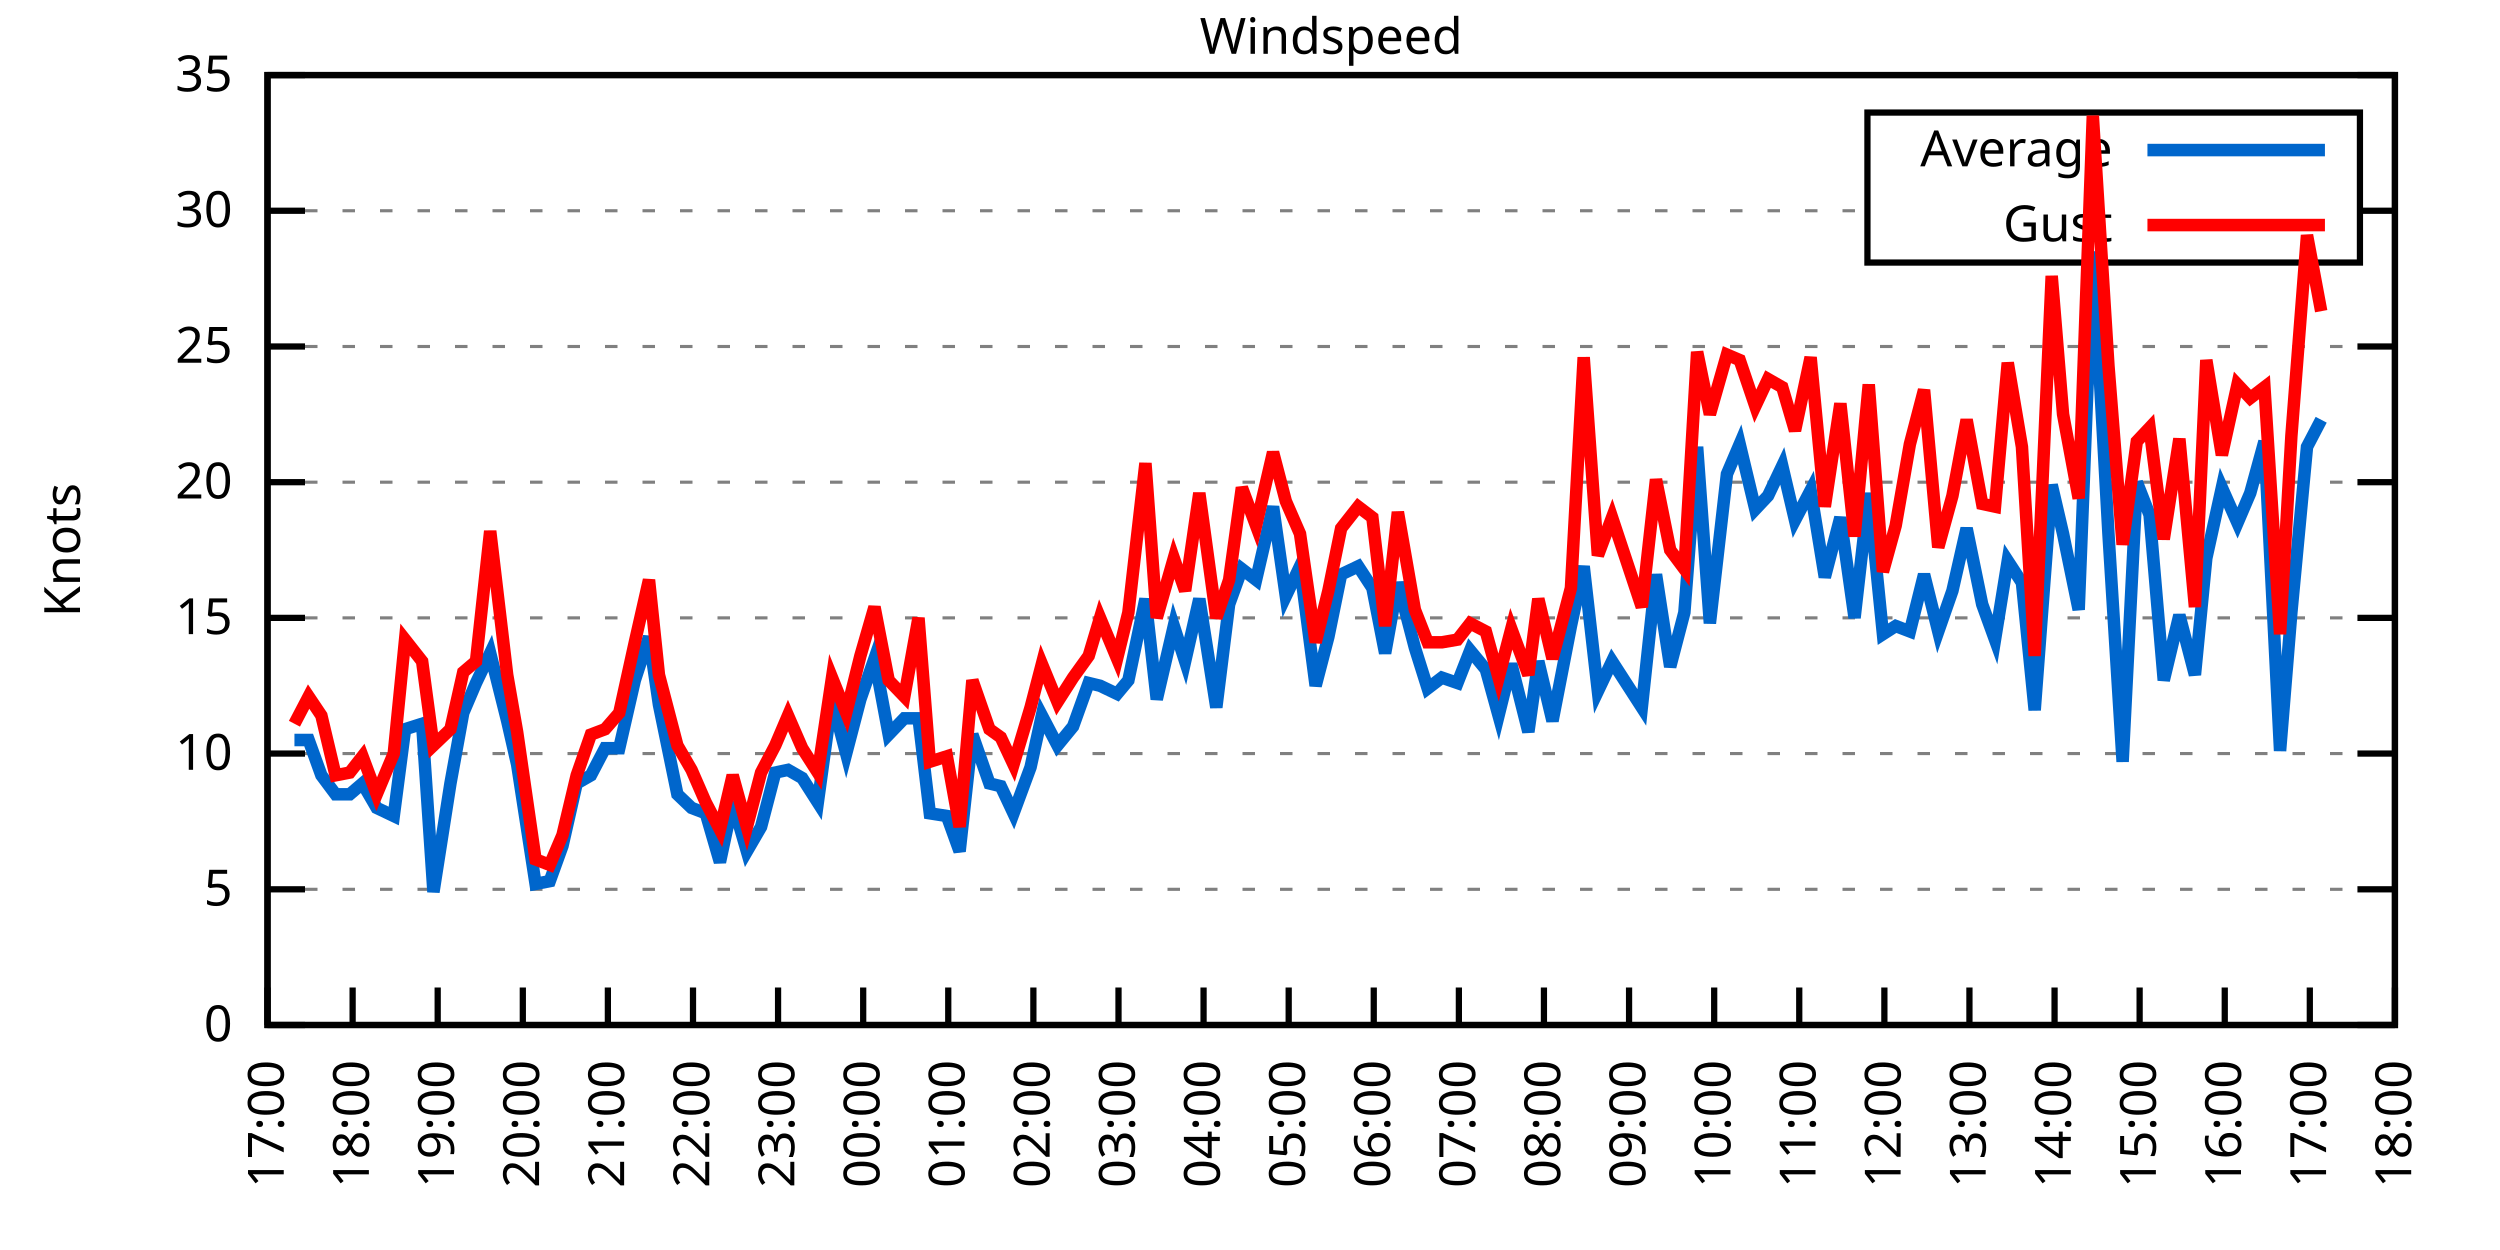
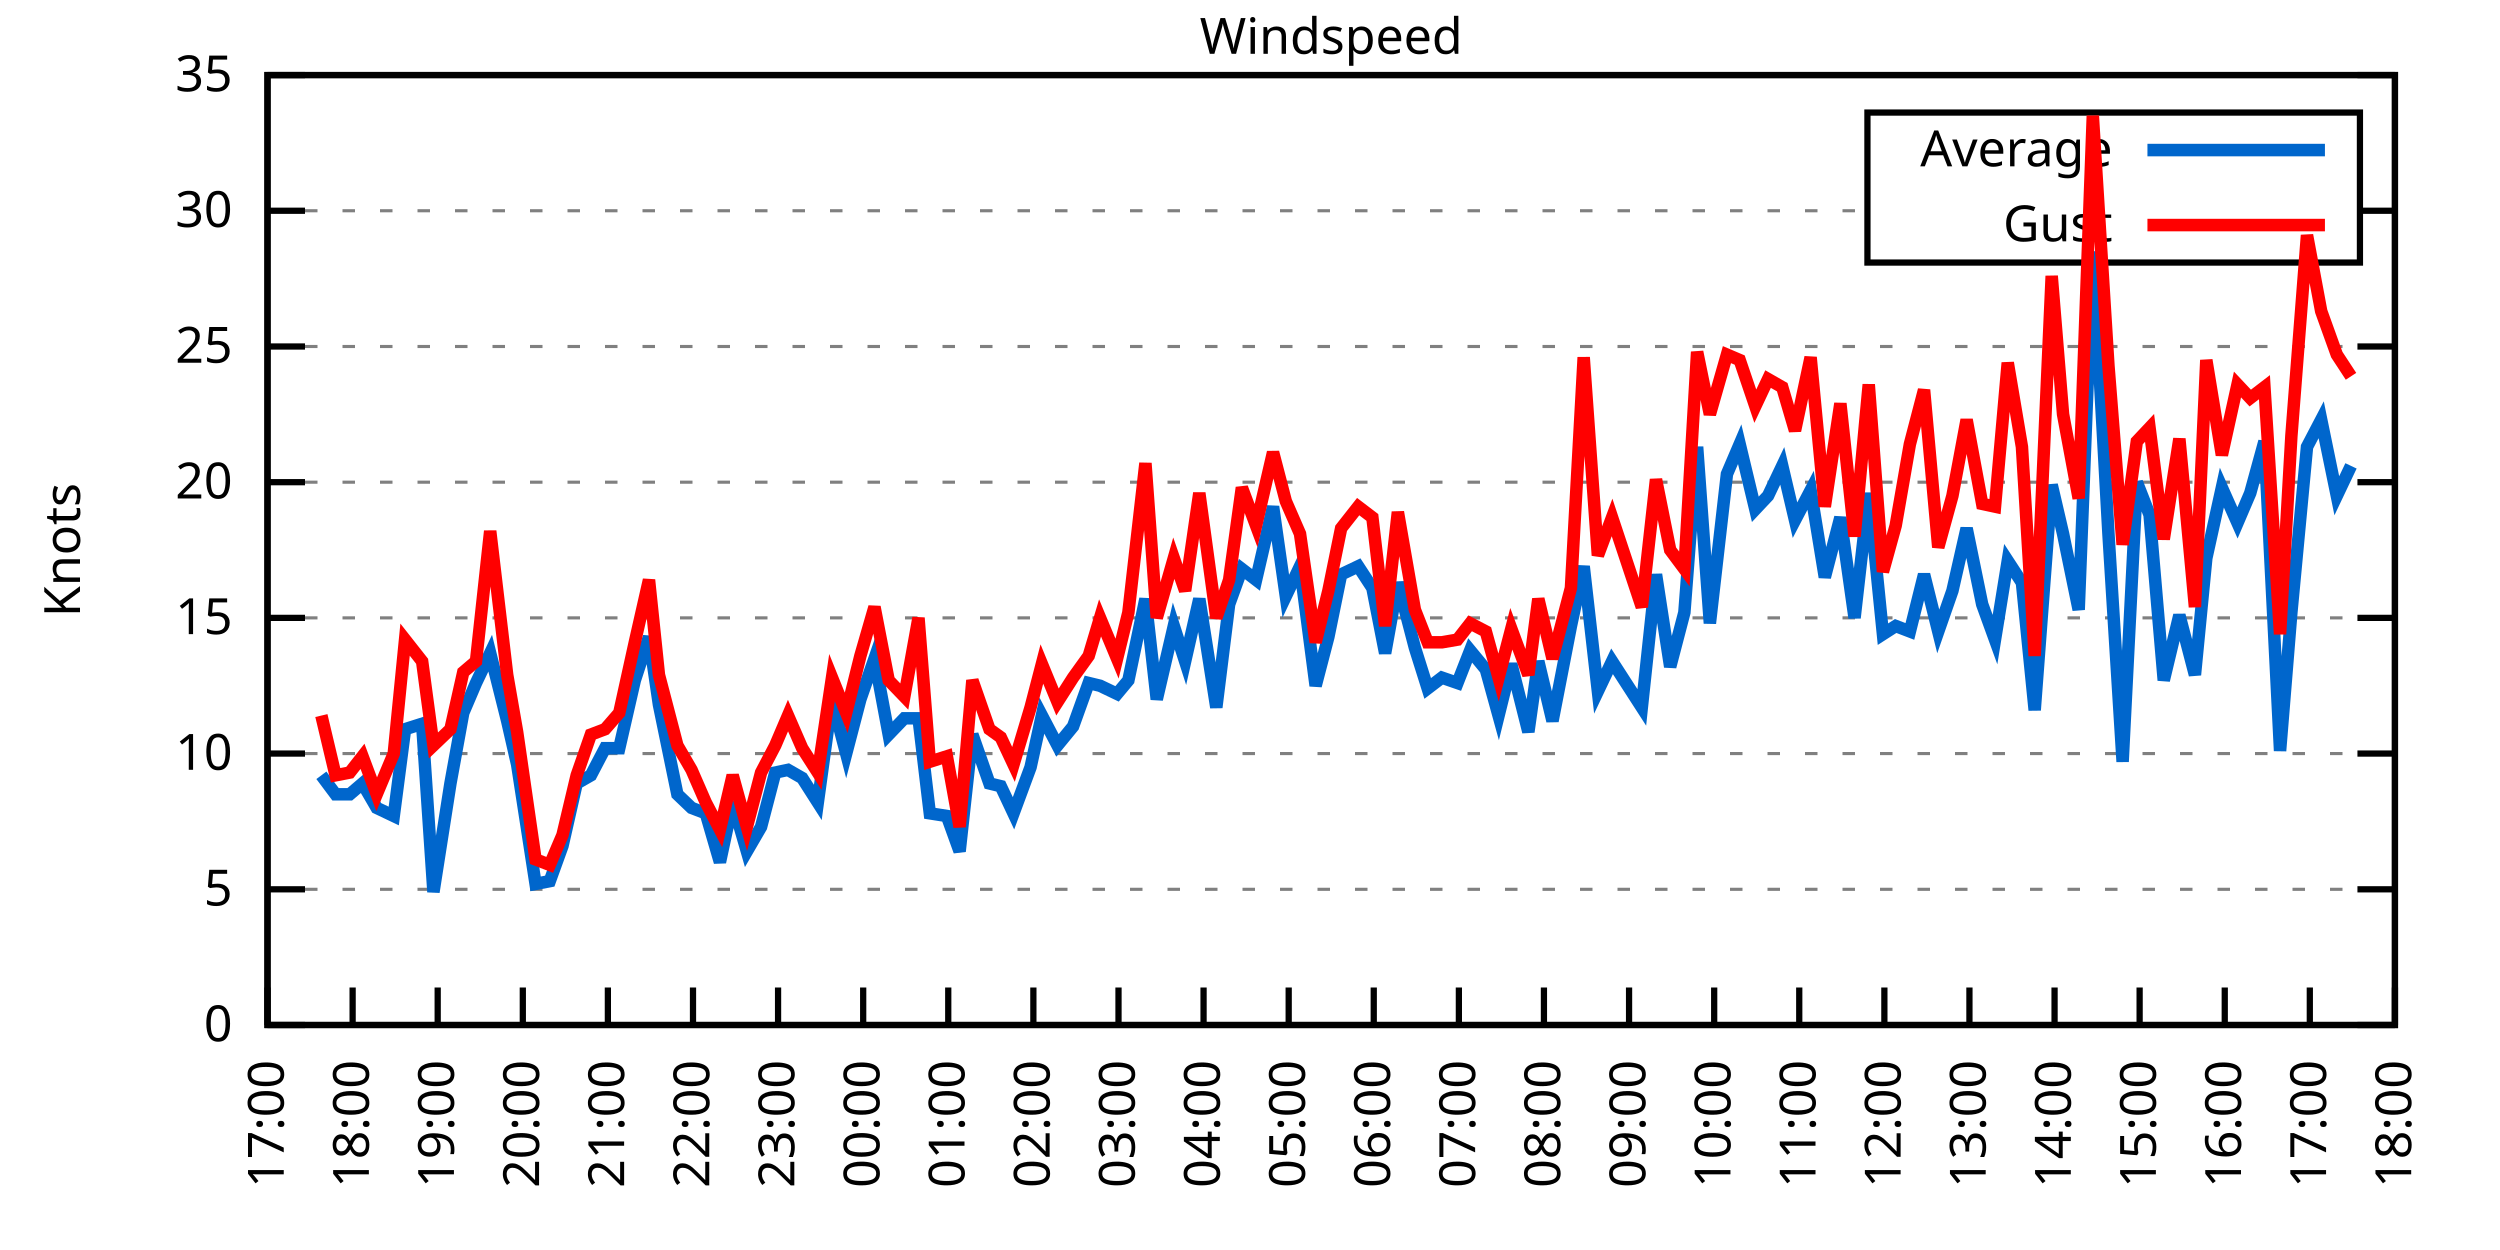
<svg xmlns="http://www.w3.org/2000/svg" xmlns:xlink="http://www.w3.org/1999/xlink" width="400" height="200" viewBox="0 0 400 200">
  <g id="gnuplot_canvas">
    <rect x="0" y="0" width="400" height="200" fill="none" />
    <defs>
      <circle id="gpDot" r="0.5" stroke-width="0.5" stroke="currentColor" />
      <path id="gpPt0" stroke-width="0.333" stroke="currentColor" d="M-1,0 h2 M0,-1 v2" />
      <path id="gpPt1" stroke-width="0.333" stroke="currentColor" d="M-1,-1 L1,1 M1,-1 L-1,1" />
      <path id="gpPt2" stroke-width="0.333" stroke="currentColor" d="M-1,0 L1,0 M0,-1 L0,1 M-1,-1 L1,1 M-1,1 L1,-1" />
      <rect id="gpPt3" stroke-width="0.333" stroke="currentColor" x="-1" y="-1" width="2" height="2" />
      <rect id="gpPt4" stroke-width="0.333" stroke="currentColor" fill="currentColor" x="-1" y="-1" width="2" height="2" />
      <circle id="gpPt5" stroke-width="0.333" stroke="currentColor" cx="0" cy="0" r="1" />
      <use xlink:href="#gpPt5" id="gpPt6" fill="currentColor" stroke="none" />
      <path id="gpPt7" stroke-width="0.333" stroke="currentColor" d="M0,-1.33 L-1.33,0.67 L1.33,0.67 z" />
      <use xlink:href="#gpPt7" id="gpPt8" fill="currentColor" stroke="none" />
      <use xlink:href="#gpPt7" id="gpPt9" stroke="currentColor" transform="rotate(180)" />
      <use xlink:href="#gpPt9" id="gpPt10" fill="currentColor" stroke="none" />
      <use xlink:href="#gpPt3" id="gpPt11" stroke="currentColor" transform="rotate(45)" />
      <use xlink:href="#gpPt11" id="gpPt12" fill="currentColor" stroke="none" />
      <path id="gpPt13" stroke-width="0.333" stroke="currentColor" d="M0,1.330 L1.265,0.411 L0.782,-1.067 L-0.782,-1.076 L-1.265,0.411 z" />
      <use xlink:href="#gpPt13" id="gpPt14" fill="currentColor" stroke="none" />
      <filter id="textbox" filterUnits="objectBoundingBox" x="0" y="0" height="1" width="1">
        <feFlood flood-color="white" flood-opacity="1" result="bgnd" />
        <feComposite in="SourceGraphic" in2="bgnd" operator="atop" />
      </filter>
      <filter id="greybox" filterUnits="objectBoundingBox" x="0" y="0" height="1" width="1">
        <feFlood flood-color="lightgrey" flood-opacity="1" result="grey" />
        <feComposite in="SourceGraphic" in2="grey" operator="atop" />
      </filter>
    </defs>
    <g fill="none" color="white" stroke="currentColor" stroke-width="1.00" stroke-linecap="butt" stroke-linejoin="miter">
</g>
    <g fill="none" color="black" stroke="currentColor" stroke-width="1.00" stroke-linecap="butt" stroke-linejoin="miter">
      <g stroke="none" shape-rendering="crispEdges">
        <polygon fill="rgb(255, 255, 255)" points="42.80,164.00 383.18,164.00 383.18,12.02 42.80,12.02 " />
      </g>
    </g>
    <g fill="none" color="black" stroke="currentColor" stroke-width="1.00" stroke-linecap="butt" stroke-linejoin="miter">
</g>
    <g fill="none" color="black" stroke="black" stroke-width="0.50" stroke-linecap="butt" stroke-linejoin="miter">
</g>
    <g fill="none" color="gray" stroke="currentColor" stroke-width="0.50" stroke-linecap="butt" stroke-linejoin="miter">
      <path stroke="gray" stroke-dasharray="2,4" class="gridline" d="M42.80,164.00 L383.19,164.00  " />
    </g>
    <g fill="none" color="gray" stroke="gray" stroke-width="1.00" stroke-linecap="butt" stroke-linejoin="miter">
</g>
    <g fill="none" color="black" stroke="currentColor" stroke-width="1.00" stroke-linecap="butt" stroke-linejoin="miter">
      <path stroke="black" d="M42.80,164.00 L48.80,164.00 M383.19,164.00 L377.19,164.00  " />
      <g transform="translate(37.20,166.60)" stroke="none" fill="black" font-family="Sans" font-size="8.00" text-anchor="end">
        <text>
          <tspan font-family="Sans"> 0</tspan>
        </text>
      </g>
    </g>
    <g fill="none" color="black" stroke="currentColor" stroke-width="1.00" stroke-linecap="butt" stroke-linejoin="miter">
</g>
    <g fill="none" color="black" stroke="black" stroke-width="0.50" stroke-linecap="butt" stroke-linejoin="miter">
</g>
    <g fill="none" color="gray" stroke="currentColor" stroke-width="0.50" stroke-linecap="butt" stroke-linejoin="miter">
      <path stroke="gray" stroke-dasharray="2,4" class="gridline" d="M42.80,142.29 L383.19,142.29  " />
    </g>
    <g fill="none" color="gray" stroke="gray" stroke-width="1.00" stroke-linecap="butt" stroke-linejoin="miter">
</g>
    <g fill="none" color="black" stroke="currentColor" stroke-width="1.00" stroke-linecap="butt" stroke-linejoin="miter">
      <path stroke="black" d="M42.80,142.29 L48.80,142.29 M383.19,142.29 L377.19,142.29  " />
      <g transform="translate(37.20,144.89)" stroke="none" fill="black" font-family="Sans" font-size="8.00" text-anchor="end">
        <text>
          <tspan font-family="Sans"> 5</tspan>
        </text>
      </g>
    </g>
    <g fill="none" color="black" stroke="currentColor" stroke-width="1.00" stroke-linecap="butt" stroke-linejoin="miter">
</g>
    <g fill="none" color="black" stroke="black" stroke-width="0.50" stroke-linecap="butt" stroke-linejoin="miter">
</g>
    <g fill="none" color="gray" stroke="currentColor" stroke-width="0.50" stroke-linecap="butt" stroke-linejoin="miter">
      <path stroke="gray" stroke-dasharray="2,4" class="gridline" d="M42.80,120.57 L383.19,120.57  " />
    </g>
    <g fill="none" color="gray" stroke="gray" stroke-width="1.00" stroke-linecap="butt" stroke-linejoin="miter">
</g>
    <g fill="none" color="black" stroke="currentColor" stroke-width="1.00" stroke-linecap="butt" stroke-linejoin="miter">
      <path stroke="black" d="M42.80,120.57 L48.80,120.57 M383.19,120.57 L377.19,120.57  " />
      <g transform="translate(37.20,123.17)" stroke="none" fill="black" font-family="Sans" font-size="8.00" text-anchor="end">
        <text>
          <tspan font-family="Sans"> 10</tspan>
        </text>
      </g>
    </g>
    <g fill="none" color="black" stroke="currentColor" stroke-width="1.00" stroke-linecap="butt" stroke-linejoin="miter">
</g>
    <g fill="none" color="black" stroke="black" stroke-width="0.50" stroke-linecap="butt" stroke-linejoin="miter">
</g>
    <g fill="none" color="gray" stroke="currentColor" stroke-width="0.50" stroke-linecap="butt" stroke-linejoin="miter">
      <path stroke="gray" stroke-dasharray="2,4" class="gridline" d="M42.80,98.86 L383.19,98.86  " />
    </g>
    <g fill="none" color="gray" stroke="gray" stroke-width="1.00" stroke-linecap="butt" stroke-linejoin="miter">
</g>
    <g fill="none" color="black" stroke="currentColor" stroke-width="1.00" stroke-linecap="butt" stroke-linejoin="miter">
      <path stroke="black" d="M42.80,98.86 L48.80,98.86 M383.19,98.86 L377.19,98.86  " />
      <g transform="translate(37.20,101.46)" stroke="none" fill="black" font-family="Sans" font-size="8.00" text-anchor="end">
        <text>
          <tspan font-family="Sans"> 15</tspan>
        </text>
      </g>
    </g>
    <g fill="none" color="black" stroke="currentColor" stroke-width="1.00" stroke-linecap="butt" stroke-linejoin="miter">
</g>
    <g fill="none" color="black" stroke="black" stroke-width="0.50" stroke-linecap="butt" stroke-linejoin="miter">
</g>
    <g fill="none" color="gray" stroke="currentColor" stroke-width="0.50" stroke-linecap="butt" stroke-linejoin="miter">
      <path stroke="gray" stroke-dasharray="2,4" class="gridline" d="M42.80,77.15 L383.19,77.15  " />
    </g>
    <g fill="none" color="gray" stroke="gray" stroke-width="1.00" stroke-linecap="butt" stroke-linejoin="miter">
</g>
    <g fill="none" color="black" stroke="currentColor" stroke-width="1.00" stroke-linecap="butt" stroke-linejoin="miter">
      <path stroke="black" d="M42.80,77.15 L48.80,77.15 M383.19,77.15 L377.19,77.15  " />
      <g transform="translate(37.20,79.75)" stroke="none" fill="black" font-family="Sans" font-size="8.00" text-anchor="end">
        <text>
          <tspan font-family="Sans"> 20</tspan>
        </text>
      </g>
    </g>
    <g fill="none" color="black" stroke="currentColor" stroke-width="1.00" stroke-linecap="butt" stroke-linejoin="miter">
</g>
    <g fill="none" color="black" stroke="black" stroke-width="0.50" stroke-linecap="butt" stroke-linejoin="miter">
</g>
    <g fill="none" color="gray" stroke="currentColor" stroke-width="0.50" stroke-linecap="butt" stroke-linejoin="miter">
      <path stroke="gray" stroke-dasharray="2,4" class="gridline" d="M42.80,55.44 L383.19,55.44  " />
    </g>
    <g fill="none" color="gray" stroke="gray" stroke-width="1.00" stroke-linecap="butt" stroke-linejoin="miter">
</g>
    <g fill="none" color="black" stroke="currentColor" stroke-width="1.00" stroke-linecap="butt" stroke-linejoin="miter">
      <path stroke="black" d="M42.80,55.44 L48.80,55.44 M383.19,55.44 L377.19,55.44  " />
      <g transform="translate(37.20,58.04)" stroke="none" fill="black" font-family="Sans" font-size="8.00" text-anchor="end">
        <text>
          <tspan font-family="Sans"> 25</tspan>
        </text>
      </g>
    </g>
    <g fill="none" color="black" stroke="currentColor" stroke-width="1.00" stroke-linecap="butt" stroke-linejoin="miter">
</g>
    <g fill="none" color="black" stroke="black" stroke-width="0.50" stroke-linecap="butt" stroke-linejoin="miter">
</g>
    <g fill="none" color="gray" stroke="currentColor" stroke-width="0.50" stroke-linecap="butt" stroke-linejoin="miter">
      <path stroke="gray" stroke-dasharray="2,4" class="gridline" d="M42.80,33.72 L298.79,33.72 M377.59,33.72 L383.19,33.72  " />
    </g>
    <g fill="none" color="gray" stroke="gray" stroke-width="1.00" stroke-linecap="butt" stroke-linejoin="miter">
</g>
    <g fill="none" color="black" stroke="currentColor" stroke-width="1.00" stroke-linecap="butt" stroke-linejoin="miter">
      <path stroke="black" d="M42.80,33.72 L48.80,33.72 M383.19,33.72 L377.19,33.72  " />
      <g transform="translate(37.20,36.32)" stroke="none" fill="black" font-family="Sans" font-size="8.00" text-anchor="end">
        <text>
          <tspan font-family="Sans"> 30</tspan>
        </text>
      </g>
    </g>
    <g fill="none" color="black" stroke="currentColor" stroke-width="1.00" stroke-linecap="butt" stroke-linejoin="miter">
</g>
    <g fill="none" color="black" stroke="black" stroke-width="0.50" stroke-linecap="butt" stroke-linejoin="miter">
</g>
    <g fill="none" color="gray" stroke="currentColor" stroke-width="0.50" stroke-linecap="butt" stroke-linejoin="miter">
      <path stroke="gray" stroke-dasharray="2,4" class="gridline" d="M42.80,12.01 L383.19,12.01  " />
    </g>
    <g fill="none" color="gray" stroke="gray" stroke-width="1.00" stroke-linecap="butt" stroke-linejoin="miter">
</g>
    <g fill="none" color="black" stroke="currentColor" stroke-width="1.00" stroke-linecap="butt" stroke-linejoin="miter">
      <path stroke="black" d="M42.80,12.01 L48.80,12.01 M383.19,12.01 L377.19,12.01  " />
      <g transform="translate(37.20,14.61)" stroke="none" fill="black" font-family="Sans" font-size="8.00" text-anchor="end">
        <text>
          <tspan font-family="Sans"> 35</tspan>
        </text>
      </g>
    </g>
    <g fill="none" color="black" stroke="currentColor" stroke-width="1.00" stroke-linecap="butt" stroke-linejoin="miter">
      <path stroke="black" d="M42.80,164.00 L42.80,158.00  " />
      <g transform="translate(45.40,169.60) rotate(270.00)" stroke="none" fill="black" font-family="Sans" font-size="8.00" text-anchor="end">
        <text>
          <tspan font-family="Sans">17:00</tspan>
        </text>
      </g>
    </g>
    <g fill="none" color="black" stroke="currentColor" stroke-width="1.00" stroke-linecap="butt" stroke-linejoin="miter">
      <path stroke="black" d="M56.42,164.00 L56.42,158.00  " />
      <g transform="translate(59.02,169.60) rotate(270.00)" stroke="none" fill="black" font-family="Sans" font-size="8.00" text-anchor="end">
        <text>
          <tspan font-family="Sans">18:00</tspan>
        </text>
      </g>
    </g>
    <g fill="none" color="black" stroke="currentColor" stroke-width="1.00" stroke-linecap="butt" stroke-linejoin="miter">
      <path stroke="black" d="M70.03,164.00 L70.03,158.00  " />
      <g transform="translate(72.63,169.60) rotate(270.00)" stroke="none" fill="black" font-family="Sans" font-size="8.00" text-anchor="end">
        <text>
          <tspan font-family="Sans">19:00</tspan>
        </text>
      </g>
    </g>
    <g fill="none" color="black" stroke="currentColor" stroke-width="1.00" stroke-linecap="butt" stroke-linejoin="miter">
      <path stroke="black" d="M83.65,164.00 L83.65,158.00  " />
      <g transform="translate(86.25,169.60) rotate(270.00)" stroke="none" fill="black" font-family="Sans" font-size="8.00" text-anchor="end">
        <text>
          <tspan font-family="Sans">20:00</tspan>
        </text>
      </g>
    </g>
    <g fill="none" color="black" stroke="currentColor" stroke-width="1.00" stroke-linecap="butt" stroke-linejoin="miter">
      <path stroke="black" d="M97.26,164.00 L97.26,158.00  " />
      <g transform="translate(99.86,169.60) rotate(270.00)" stroke="none" fill="black" font-family="Sans" font-size="8.00" text-anchor="end">
        <text>
          <tspan font-family="Sans">21:00</tspan>
        </text>
      </g>
    </g>
    <g fill="none" color="black" stroke="currentColor" stroke-width="1.00" stroke-linecap="butt" stroke-linejoin="miter">
      <path stroke="black" d="M110.88,164.00 L110.88,158.00  " />
      <g transform="translate(113.48,169.60) rotate(270.00)" stroke="none" fill="black" font-family="Sans" font-size="8.00" text-anchor="end">
        <text>
          <tspan font-family="Sans">22:00</tspan>
        </text>
      </g>
    </g>
    <g fill="none" color="black" stroke="currentColor" stroke-width="1.00" stroke-linecap="butt" stroke-linejoin="miter">
      <path stroke="black" d="M124.49,164.00 L124.49,158.00  " />
      <g transform="translate(127.09,169.60) rotate(270.00)" stroke="none" fill="black" font-family="Sans" font-size="8.00" text-anchor="end">
        <text>
          <tspan font-family="Sans">23:00</tspan>
        </text>
      </g>
    </g>
    <g fill="none" color="black" stroke="currentColor" stroke-width="1.00" stroke-linecap="butt" stroke-linejoin="miter">
      <path stroke="black" d="M138.11,164.00 L138.11,158.00  " />
      <g transform="translate(140.71,169.60) rotate(270.00)" stroke="none" fill="black" font-family="Sans" font-size="8.00" text-anchor="end">
        <text>
          <tspan font-family="Sans">00:00</tspan>
        </text>
      </g>
    </g>
    <g fill="none" color="black" stroke="currentColor" stroke-width="1.00" stroke-linecap="butt" stroke-linejoin="miter">
      <path stroke="black" d="M151.72,164.00 L151.72,158.00  " />
      <g transform="translate(154.32,169.60) rotate(270.00)" stroke="none" fill="black" font-family="Sans" font-size="8.00" text-anchor="end">
        <text>
          <tspan font-family="Sans">01:00</tspan>
        </text>
      </g>
    </g>
    <g fill="none" color="black" stroke="currentColor" stroke-width="1.00" stroke-linecap="butt" stroke-linejoin="miter">
      <path stroke="black" d="M165.34,164.00 L165.34,158.00  " />
      <g transform="translate(167.94,169.60) rotate(270.00)" stroke="none" fill="black" font-family="Sans" font-size="8.00" text-anchor="end">
        <text>
          <tspan font-family="Sans">02:00</tspan>
        </text>
      </g>
    </g>
    <g fill="none" color="black" stroke="currentColor" stroke-width="1.00" stroke-linecap="butt" stroke-linejoin="miter">
      <path stroke="black" d="M178.96,164.00 L178.96,158.00  " />
      <g transform="translate(181.56,169.60) rotate(270.00)" stroke="none" fill="black" font-family="Sans" font-size="8.00" text-anchor="end">
        <text>
          <tspan font-family="Sans">03:00</tspan>
        </text>
      </g>
    </g>
    <g fill="none" color="black" stroke="currentColor" stroke-width="1.00" stroke-linecap="butt" stroke-linejoin="miter">
      <path stroke="black" d="M192.57,164.00 L192.57,158.00  " />
      <g transform="translate(195.17,169.60) rotate(270.00)" stroke="none" fill="black" font-family="Sans" font-size="8.00" text-anchor="end">
        <text>
          <tspan font-family="Sans">04:00</tspan>
        </text>
      </g>
    </g>
    <g fill="none" color="black" stroke="currentColor" stroke-width="1.00" stroke-linecap="butt" stroke-linejoin="miter">
      <path stroke="black" d="M206.19,164.00 L206.19,158.00  " />
      <g transform="translate(208.79,169.60) rotate(270.00)" stroke="none" fill="black" font-family="Sans" font-size="8.00" text-anchor="end">
        <text>
          <tspan font-family="Sans">05:00</tspan>
        </text>
      </g>
    </g>
    <g fill="none" color="black" stroke="currentColor" stroke-width="1.00" stroke-linecap="butt" stroke-linejoin="miter">
      <path stroke="black" d="M219.80,164.00 L219.80,158.00  " />
      <g transform="translate(222.40,169.60) rotate(270.00)" stroke="none" fill="black" font-family="Sans" font-size="8.00" text-anchor="end">
        <text>
          <tspan font-family="Sans">06:00</tspan>
        </text>
      </g>
    </g>
    <g fill="none" color="black" stroke="currentColor" stroke-width="1.00" stroke-linecap="butt" stroke-linejoin="miter">
      <path stroke="black" d="M233.42,164.00 L233.42,158.00  " />
      <g transform="translate(236.02,169.60) rotate(270.00)" stroke="none" fill="black" font-family="Sans" font-size="8.00" text-anchor="end">
        <text>
          <tspan font-family="Sans">07:00</tspan>
        </text>
      </g>
    </g>
    <g fill="none" color="black" stroke="currentColor" stroke-width="1.00" stroke-linecap="butt" stroke-linejoin="miter">
      <path stroke="black" d="M247.03,164.00 L247.03,158.00  " />
      <g transform="translate(249.63,169.60) rotate(270.00)" stroke="none" fill="black" font-family="Sans" font-size="8.00" text-anchor="end">
        <text>
          <tspan font-family="Sans">08:00</tspan>
        </text>
      </g>
    </g>
    <g fill="none" color="black" stroke="currentColor" stroke-width="1.00" stroke-linecap="butt" stroke-linejoin="miter">
      <path stroke="black" d="M260.65,164.00 L260.65,158.00  " />
      <g transform="translate(263.25,169.60) rotate(270.00)" stroke="none" fill="black" font-family="Sans" font-size="8.00" text-anchor="end">
        <text>
          <tspan font-family="Sans">09:00</tspan>
        </text>
      </g>
    </g>
    <g fill="none" color="black" stroke="currentColor" stroke-width="1.00" stroke-linecap="butt" stroke-linejoin="miter">
      <path stroke="black" d="M274.27,164.00 L274.27,158.00  " />
      <g transform="translate(276.87,169.60) rotate(270.00)" stroke="none" fill="black" font-family="Sans" font-size="8.00" text-anchor="end">
        <text>
          <tspan font-family="Sans">10:00</tspan>
        </text>
      </g>
    </g>
    <g fill="none" color="black" stroke="currentColor" stroke-width="1.00" stroke-linecap="butt" stroke-linejoin="miter">
      <path stroke="black" d="M287.88,164.00 L287.88,158.00  " />
      <g transform="translate(290.48,169.60) rotate(270.00)" stroke="none" fill="black" font-family="Sans" font-size="8.00" text-anchor="end">
        <text>
          <tspan font-family="Sans">11:00</tspan>
        </text>
      </g>
    </g>
    <g fill="none" color="black" stroke="currentColor" stroke-width="1.00" stroke-linecap="butt" stroke-linejoin="miter">
      <path stroke="black" d="M301.50,164.00 L301.50,158.00  " />
      <g transform="translate(304.10,169.60) rotate(270.00)" stroke="none" fill="black" font-family="Sans" font-size="8.00" text-anchor="end">
        <text>
          <tspan font-family="Sans">12:00</tspan>
        </text>
      </g>
    </g>
    <g fill="none" color="black" stroke="currentColor" stroke-width="1.00" stroke-linecap="butt" stroke-linejoin="miter">
      <path stroke="black" d="M315.11,164.00 L315.11,158.00  " />
      <g transform="translate(317.71,169.60) rotate(270.00)" stroke="none" fill="black" font-family="Sans" font-size="8.00" text-anchor="end">
        <text>
          <tspan font-family="Sans">13:00</tspan>
        </text>
      </g>
    </g>
    <g fill="none" color="black" stroke="currentColor" stroke-width="1.00" stroke-linecap="butt" stroke-linejoin="miter">
      <path stroke="black" d="M328.73,164.00 L328.73,158.00  " />
      <g transform="translate(331.33,169.60) rotate(270.00)" stroke="none" fill="black" font-family="Sans" font-size="8.00" text-anchor="end">
        <text>
          <tspan font-family="Sans">14:00</tspan>
        </text>
      </g>
    </g>
    <g fill="none" color="black" stroke="currentColor" stroke-width="1.00" stroke-linecap="butt" stroke-linejoin="miter">
      <path stroke="black" d="M342.34,164.00 L342.34,158.00  " />
      <g transform="translate(344.94,169.60) rotate(270.00)" stroke="none" fill="black" font-family="Sans" font-size="8.00" text-anchor="end">
        <text>
          <tspan font-family="Sans">15:00</tspan>
        </text>
      </g>
    </g>
    <g fill="none" color="black" stroke="currentColor" stroke-width="1.00" stroke-linecap="butt" stroke-linejoin="miter">
      <path stroke="black" d="M355.96,164.00 L355.96,158.00  " />
      <g transform="translate(358.56,169.60) rotate(270.00)" stroke="none" fill="black" font-family="Sans" font-size="8.00" text-anchor="end">
        <text>
          <tspan font-family="Sans">16:00</tspan>
        </text>
      </g>
    </g>
    <g fill="none" color="black" stroke="currentColor" stroke-width="1.00" stroke-linecap="butt" stroke-linejoin="miter">
      <path stroke="black" d="M369.57,164.00 L369.57,158.00  " />
      <g transform="translate(372.17,169.60) rotate(270.00)" stroke="none" fill="black" font-family="Sans" font-size="8.00" text-anchor="end">
        <text>
          <tspan font-family="Sans">17:00</tspan>
        </text>
      </g>
    </g>
    <g fill="none" color="black" stroke="currentColor" stroke-width="1.00" stroke-linecap="butt" stroke-linejoin="miter">
      <path stroke="black" d="M383.19,164.00 L383.19,158.00  " />
      <g transform="translate(385.79,169.60) rotate(270.00)" stroke="none" fill="black" font-family="Sans" font-size="8.00" text-anchor="end">
        <text>
          <tspan font-family="Sans">18:00</tspan>
        </text>
      </g>
    </g>
    <g fill="none" color="black" stroke="currentColor" stroke-width="1.00" stroke-linecap="butt" stroke-linejoin="miter">
</g>
    <g fill="none" color="black" stroke="currentColor" stroke-width="1.00" stroke-linecap="butt" stroke-linejoin="miter">
      <path stroke="black" d="M42.80,12.01 L42.80,164.00 L383.19,164.00 L383.19,12.01 L42.80,12.01 Z  " />
    </g>
    <g fill="none" color="black" stroke="currentColor" stroke-width="1.00" stroke-linecap="butt" stroke-linejoin="miter">
</g>
    <g fill="none" color="black" stroke="currentColor" stroke-width="1.00" stroke-linecap="butt" stroke-linejoin="miter">
      <path stroke="black" d="M298.79,42.01 L298.79,18.01 L377.59,18.01 L377.59,42.01 L298.79,42.01 Z  " />
    </g>
    <g id="Windspeed_plot_1">
      <g fill="none" color="white" stroke="black" stroke-width="2.00" stroke-linecap="butt" stroke-linejoin="miter">
</g>
      <g fill="none" color="black" stroke="currentColor" stroke-width="2.00" stroke-linecap="butt" stroke-linejoin="miter">
        <g transform="translate(337.99,26.61)" stroke="none" fill="black" font-family="Sans" font-size="8.00" text-anchor="end">
          <text>
            <tspan font-family="Sans">Average</tspan>
          </text>
        </g>
      </g>
      <g fill="none" color="black" stroke="currentColor" stroke-width="2.00" stroke-linecap="butt" stroke-linejoin="miter">
-         <path stroke="rgb(  0, 102, 204)" d="M343.59,24.01 L371.99,24.01 M47.11,118.40 L49.38,118.40 L51.42,124.05 L53.69,127.09 L55.96,127.09 L58.00,125.35   L60.27,129.26 L63.00,130.56 L64.81,116.67 L67.54,115.80 L69.35,142.72 L72.07,125.35 L74.12,114.06 L76.16,109.28   L78.43,104.51 L81.15,115.36 L82.74,122.31 L85.69,141.42 L87.96,140.98 L90.00,135.34 L92.27,125.35 L94.54,124.05   L96.81,119.71 L99.08,119.71 L101.57,108.85 L103.84,101.90 L105.43,112.76 L108.38,127.09 L110.65,129.26 L112.92,130.13   L115.19,137.94 L117.23,128.39 L119.50,136.21 L121.77,132.30 L124.04,123.61 L126.08,123.18 L128.35,124.48 L130.85,128.39   L133.12,111.89 L135.39,120.57 L137.66,111.89 L139.92,105.38 L142.19,117.53 L144.69,114.93 L146.96,114.93 L148.77,130.13   L151.50,130.56 L153.54,136.21 L155.58,117.53 L158.31,125.35 L160.12,125.79 L162.16,130.13 L164.89,122.75 L166.70,114.49   L169.20,119.27 L171.69,116.23 L174.19,109.28 L176.01,109.72 L178.73,111.02 L180.54,108.85 L183.27,95.82 L185.08,111.89   L187.81,100.16 L189.62,105.81 L191.89,95.82 L194.61,113.19 L196.66,96.69 L198.70,91.04 L200.97,92.78 L203.69,81.06   L205.73,95.39 L208.00,90.61 L210.50,109.72 L212.54,101.90 L214.58,91.91 L217.31,90.61 L219.58,94.08 L221.62,104.51   L223.66,93.22 L226.38,103.64 L228.43,110.15 L230.70,108.42 L233.19,109.28 L235.23,104.07 L237.73,107.11 L239.77,114.49   L241.81,106.24 L244.54,117.10 L246.13,105.81 L248.40,115.36 L251.35,100.16 L253.39,90.61 L255.66,110.59 L257.93,105.81   L262.69,113.19 L264.96,91.91 L267.23,106.68 L269.50,97.99 L271.54,71.50 L273.58,99.73 L276.31,75.85 L278.35,71.07   L280.85,81.49 L282.89,79.32 L285.16,74.54 L287.20,83.23 L289.70,78.45 L291.97,92.35 L294.46,82.79 L296.73,98.86   L299.00,78.89 L301.27,101.47 L303.31,100.16 L305.58,101.03 L307.85,91.91 L310.12,101.03 L312.39,94.52 L314.66,84.53   L317.15,96.69 L319.20,102.34 L321.24,89.74 L323.51,93.22 L325.55,113.63 L328.27,77.58 L330.09,85.40 L332.59,97.56   L334.85,40.24 L337.35,85.40 L339.62,121.88 L341.89,77.15 L343.93,82.36 L346.20,108.85 L348.70,98.43 L351.19,107.98   L353.01,89.31 L355.50,78.02 L358.00,83.66 L360.04,78.89 L362.31,70.63 L364.81,120.14 L366.62,97.99 L369.12,71.50   L371.39,67.16  " />
+         <path stroke="rgb(  0, 102, 204)" d="M343.59,24.01 L371.99,24.01 M51.42,124.05 L53.69,127.09 L55.96,127.09 L58.00,125.35 L60.27,129.26 L63.00,130.56   L64.81,116.67 L67.54,115.80 L69.35,142.72 L72.07,125.35 L74.12,114.06 L76.16,109.28 L78.43,104.51 L81.15,115.36   L82.74,122.31 L85.69,141.42 L87.96,140.98 L90.00,135.34 L92.27,125.35 L94.54,124.05 L96.81,119.71 L99.08,119.71   L101.57,108.85 L103.84,101.90 L105.43,112.76 L108.38,127.09 L110.65,129.26 L112.92,130.13 L115.19,137.94 L117.23,128.39   L119.50,136.21 L121.77,132.30 L124.04,123.61 L126.08,123.18 L128.35,124.48 L130.85,128.39 L133.12,111.89 L135.39,120.57   L137.66,111.89 L139.92,105.38 L142.19,117.53 L144.69,114.93 L146.96,114.93 L148.77,130.13 L151.50,130.56 L153.54,136.21   L155.58,117.53 L158.31,125.35 L160.12,125.79 L162.16,130.13 L164.89,122.75 L166.70,114.49 L169.20,119.27 L171.69,116.23   L174.19,109.28 L176.01,109.72 L178.73,111.02 L180.54,108.85 L183.27,95.82 L185.08,111.89 L187.81,100.16 L189.62,105.81   L191.89,95.82 L194.61,113.19 L196.66,96.69 L198.70,91.04 L200.97,92.78 L203.69,81.06 L205.73,95.39 L208.00,90.61   L210.50,109.72 L212.54,101.90 L214.58,91.91 L217.31,90.61 L219.58,94.08 L221.62,104.51 L223.66,93.22 L226.38,103.64   L228.43,110.15 L230.70,108.42 L233.19,109.28 L235.23,104.07 L237.73,107.11 L239.77,114.49 L241.81,106.24 L244.54,117.10   L246.13,105.81 L248.40,115.36 L251.35,100.16 L253.39,90.61 L255.66,110.59 L257.93,105.81 L262.69,113.19 L264.96,91.91   L267.23,106.68 L269.50,97.99 L271.54,71.50 L273.58,99.73 L276.31,75.85 L278.35,71.07 L280.85,81.49 L282.89,79.32   L285.16,74.54 L287.20,83.23 L289.70,78.45 L291.97,92.35 L294.46,82.79 L296.73,98.86 L299.00,78.89 L301.27,101.47   L303.31,100.16 L305.58,101.03 L307.85,91.91 L310.12,101.03 L312.39,94.52 L314.66,84.53 L317.15,96.69 L319.20,102.34   L321.24,89.74 L323.51,93.22 L325.55,113.63 L328.27,77.58 L330.09,85.40 L332.59,97.56 L334.85,40.24 L337.35,85.40   L339.62,121.88 L341.89,77.15 L343.93,82.36 L346.20,108.85 L348.70,98.43 L351.19,107.98 L353.01,89.31 L355.50,78.02   L358.00,83.66 L360.04,78.89 L362.31,70.63 L364.81,120.14 L366.62,97.99 L369.12,71.50 L371.39,67.16 L373.89,79.32   L376.16,74.54  " />
      </g>
    </g>
    <g id="Windspeed_plot_2">
      <g fill="none" color="black" stroke="currentColor" stroke-width="2.00" stroke-linecap="butt" stroke-linejoin="miter">
        <g transform="translate(337.99,38.61)" stroke="none" fill="black" font-family="Sans" font-size="8.00" text-anchor="end">
          <text>
            <tspan font-family="Sans">Gust</tspan>
          </text>
        </g>
      </g>
      <g fill="none" color="black" stroke="currentColor" stroke-width="2.00" stroke-linecap="butt" stroke-linejoin="miter">
-         <path stroke="rgb(255,   0,   0)" d="M343.59,36.01 L371.99,36.01 M47.11,115.80 L49.38,111.45 L51.42,114.49 L53.69,124.05 L55.96,123.61 L58.00,121.01   L60.27,127.09 L63.00,120.57 L64.81,102.34 L67.54,105.81 L69.35,119.27 L72.07,116.67 L74.12,107.55 L76.16,105.81   L78.43,84.97 L81.15,107.98 L82.74,117.10 L85.69,137.51 L87.96,138.38 L90.00,133.60 L92.27,124.05 L94.54,117.53   L96.81,116.67 L99.08,114.06 L101.57,102.77 L103.84,92.78 L105.43,107.98 L108.38,119.27 L110.65,123.18 L112.92,128.39   L115.19,132.73 L117.23,124.05 L119.50,132.30 L121.77,123.61 L124.04,119.27 L126.08,114.49 L128.35,119.71 L130.85,123.61   L133.12,108.42 L135.39,114.06 L137.66,104.94 L139.92,97.12 L142.19,108.85 L144.69,111.45 L146.96,98.86 L148.77,121.88   L151.50,121.01 L153.54,132.30 L155.58,108.85 L158.31,116.67 L160.12,117.97 L162.16,122.31 L164.89,113.19 L166.70,106.24   L169.20,112.32 L171.69,108.42 L174.19,104.94 L176.01,98.86 L178.73,105.38 L180.54,97.99 L183.27,74.11 L185.08,98.86   L187.81,89.31 L189.62,94.52 L191.89,78.89 L194.61,98.86 L196.66,92.78 L198.70,78.02 L200.97,84.10 L203.69,72.37   L205.73,80.19 L208.00,85.40 L210.50,102.77 L212.54,94.52 L214.58,84.53 L217.31,81.06 L219.58,82.79 L221.62,100.16   L223.66,81.93 L226.38,97.56 L228.43,102.77 L230.70,102.77 L233.19,102.34 L235.23,99.73 L237.73,101.03 L239.77,108.42   L241.81,100.60 L244.54,107.98 L246.13,95.82 L248.40,105.38 L251.35,94.08 L253.39,57.17 L255.66,88.87 L257.93,82.79   L262.69,97.12 L264.96,76.71 L267.23,88.00 L269.50,91.04 L271.54,56.30 L273.58,66.29 L276.31,56.74 L278.35,57.61   L280.85,64.99 L282.89,60.65 L285.16,61.95 L287.20,68.90 L289.70,57.17 L291.97,81.06 L294.46,64.56 L296.73,85.83   L299.00,61.52 L301.27,91.48 L303.31,84.10 L305.58,71.07 L307.85,62.38 L310.12,87.57 L312.39,79.32 L314.66,67.16   L317.15,80.62 L319.20,81.06 L321.24,58.04 L323.51,71.50 L325.55,104.94 L328.27,44.15 L330.09,66.29 L332.59,79.75   L334.85,18.52 L337.35,58.48 L339.62,87.14 L341.89,70.63 L343.93,68.46 L346.20,86.27 L348.70,70.20 L351.19,97.12   L353.01,57.61 L355.50,72.81 L358.00,61.52 L360.04,63.69 L362.31,61.95 L364.81,101.47 L366.62,69.77 L369.12,37.63   L371.39,49.79  " />
+         <path stroke="rgb(255,   0,   0)" d="M343.59,36.01 L371.99,36.01 M51.42,114.49 L53.69,124.05 L55.96,123.61 L58.00,121.01 L60.27,127.09 L63.00,120.57   L64.81,102.34 L67.54,105.81 L69.35,119.27 L72.07,116.67 L74.12,107.55 L76.16,105.81 L78.43,84.97 L81.15,107.98   L82.74,117.10 L85.69,137.51 L87.96,138.38 L90.00,133.60 L92.27,124.05 L94.54,117.53 L96.81,116.67 L99.08,114.06   L101.57,102.77 L103.84,92.78 L105.43,107.98 L108.38,119.27 L110.65,123.18 L112.92,128.39 L115.19,132.73 L117.23,124.05   L119.50,132.30 L121.77,123.61 L124.04,119.27 L126.08,114.49 L128.35,119.71 L130.85,123.61 L133.12,108.42 L135.39,114.06   L137.66,104.94 L139.92,97.12 L142.19,108.85 L144.69,111.45 L146.96,98.86 L148.77,121.88 L151.50,121.01 L153.54,132.30   L155.58,108.85 L158.31,116.67 L160.12,117.97 L162.16,122.31 L164.89,113.19 L166.70,106.24 L169.20,112.32 L171.69,108.42   L174.19,104.94 L176.01,98.86 L178.73,105.38 L180.54,97.99 L183.27,74.11 L185.08,98.86 L187.81,89.31 L189.62,94.52   L191.89,78.89 L194.61,98.86 L196.66,92.78 L198.70,78.02 L200.97,84.10 L203.69,72.37 L205.73,80.19 L208.00,85.40   L210.50,102.77 L212.54,94.52 L214.58,84.53 L217.31,81.06 L219.58,82.79 L221.62,100.16 L223.66,81.93 L226.38,97.56   L228.43,102.77 L230.70,102.77 L233.19,102.34 L235.23,99.73 L237.73,101.03 L239.77,108.42 L241.81,100.60 L244.54,107.98   L246.13,95.82 L248.40,105.38 L251.35,94.08 L253.39,57.17 L255.66,88.87 L257.93,82.79 L262.69,97.12 L264.96,76.71   L267.23,88.00 L269.50,91.04 L271.54,56.30 L273.58,66.29 L276.31,56.74 L278.35,57.61 L280.85,64.99 L282.89,60.65   L285.16,61.95 L287.20,68.90 L289.70,57.17 L291.97,81.06 L294.46,64.56 L296.73,85.83 L299.00,61.52 L301.27,91.48   L303.31,84.10 L305.58,71.07 L307.85,62.38 L310.12,87.57 L312.39,79.32 L314.66,67.16 L317.15,80.62 L319.20,81.06   L321.24,58.04 L323.51,71.50 L325.55,104.94 L328.27,44.15 L330.09,66.29 L332.59,79.75 L334.85,18.52 L337.35,58.48   L339.62,87.14 L341.89,70.63 L343.93,68.46 L346.20,86.27 L348.70,70.20 L351.19,97.12 L353.01,57.61 L355.50,72.81   L358.00,61.52 L360.04,63.69 L362.31,61.95 L364.81,101.47 L366.62,69.77 L369.12,37.63 L371.39,49.79 L373.89,56.74   L376.16,60.21  " />
      </g>
    </g>
    <g fill="none" color="black" stroke="currentColor" stroke-width="2.00" stroke-linecap="butt" stroke-linejoin="miter">
</g>
    <g fill="none" color="black" stroke="black" stroke-width="1.00" stroke-linecap="butt" stroke-linejoin="miter">
</g>
    <g fill="none" color="black" stroke="currentColor" stroke-width="1.00" stroke-linecap="butt" stroke-linejoin="miter">
      <path stroke="black" d="M42.80,12.01 L42.80,164.00 L383.19,164.00 L383.19,12.01 L42.80,12.01 Z  " />
      <g transform="translate(12.80,88.01) rotate(270.00)" stroke="none" fill="black" font-family="Sans" font-size="8.00" text-anchor="middle">
        <text>
          <tspan font-family="Sans">Knots</tspan>
        </text>
      </g>
    </g>
    <g fill="none" color="black" stroke="currentColor" stroke-width="1.00" stroke-linecap="butt" stroke-linejoin="miter">
</g>
    <g fill="none" color="black" stroke="currentColor" stroke-width="1.00" stroke-linecap="butt" stroke-linejoin="miter">
      <g transform="translate(212.99,8.61)" stroke="none" fill="black" font-family="Sans" font-size="8.00" text-anchor="middle">
        <text>
          <tspan font-family="Sans">Windspeed</tspan>
        </text>
      </g>
    </g>
    <g fill="none" color="black" stroke="currentColor" stroke-width="1.00" stroke-linecap="butt" stroke-linejoin="miter">
</g>
  </g>
</svg>
